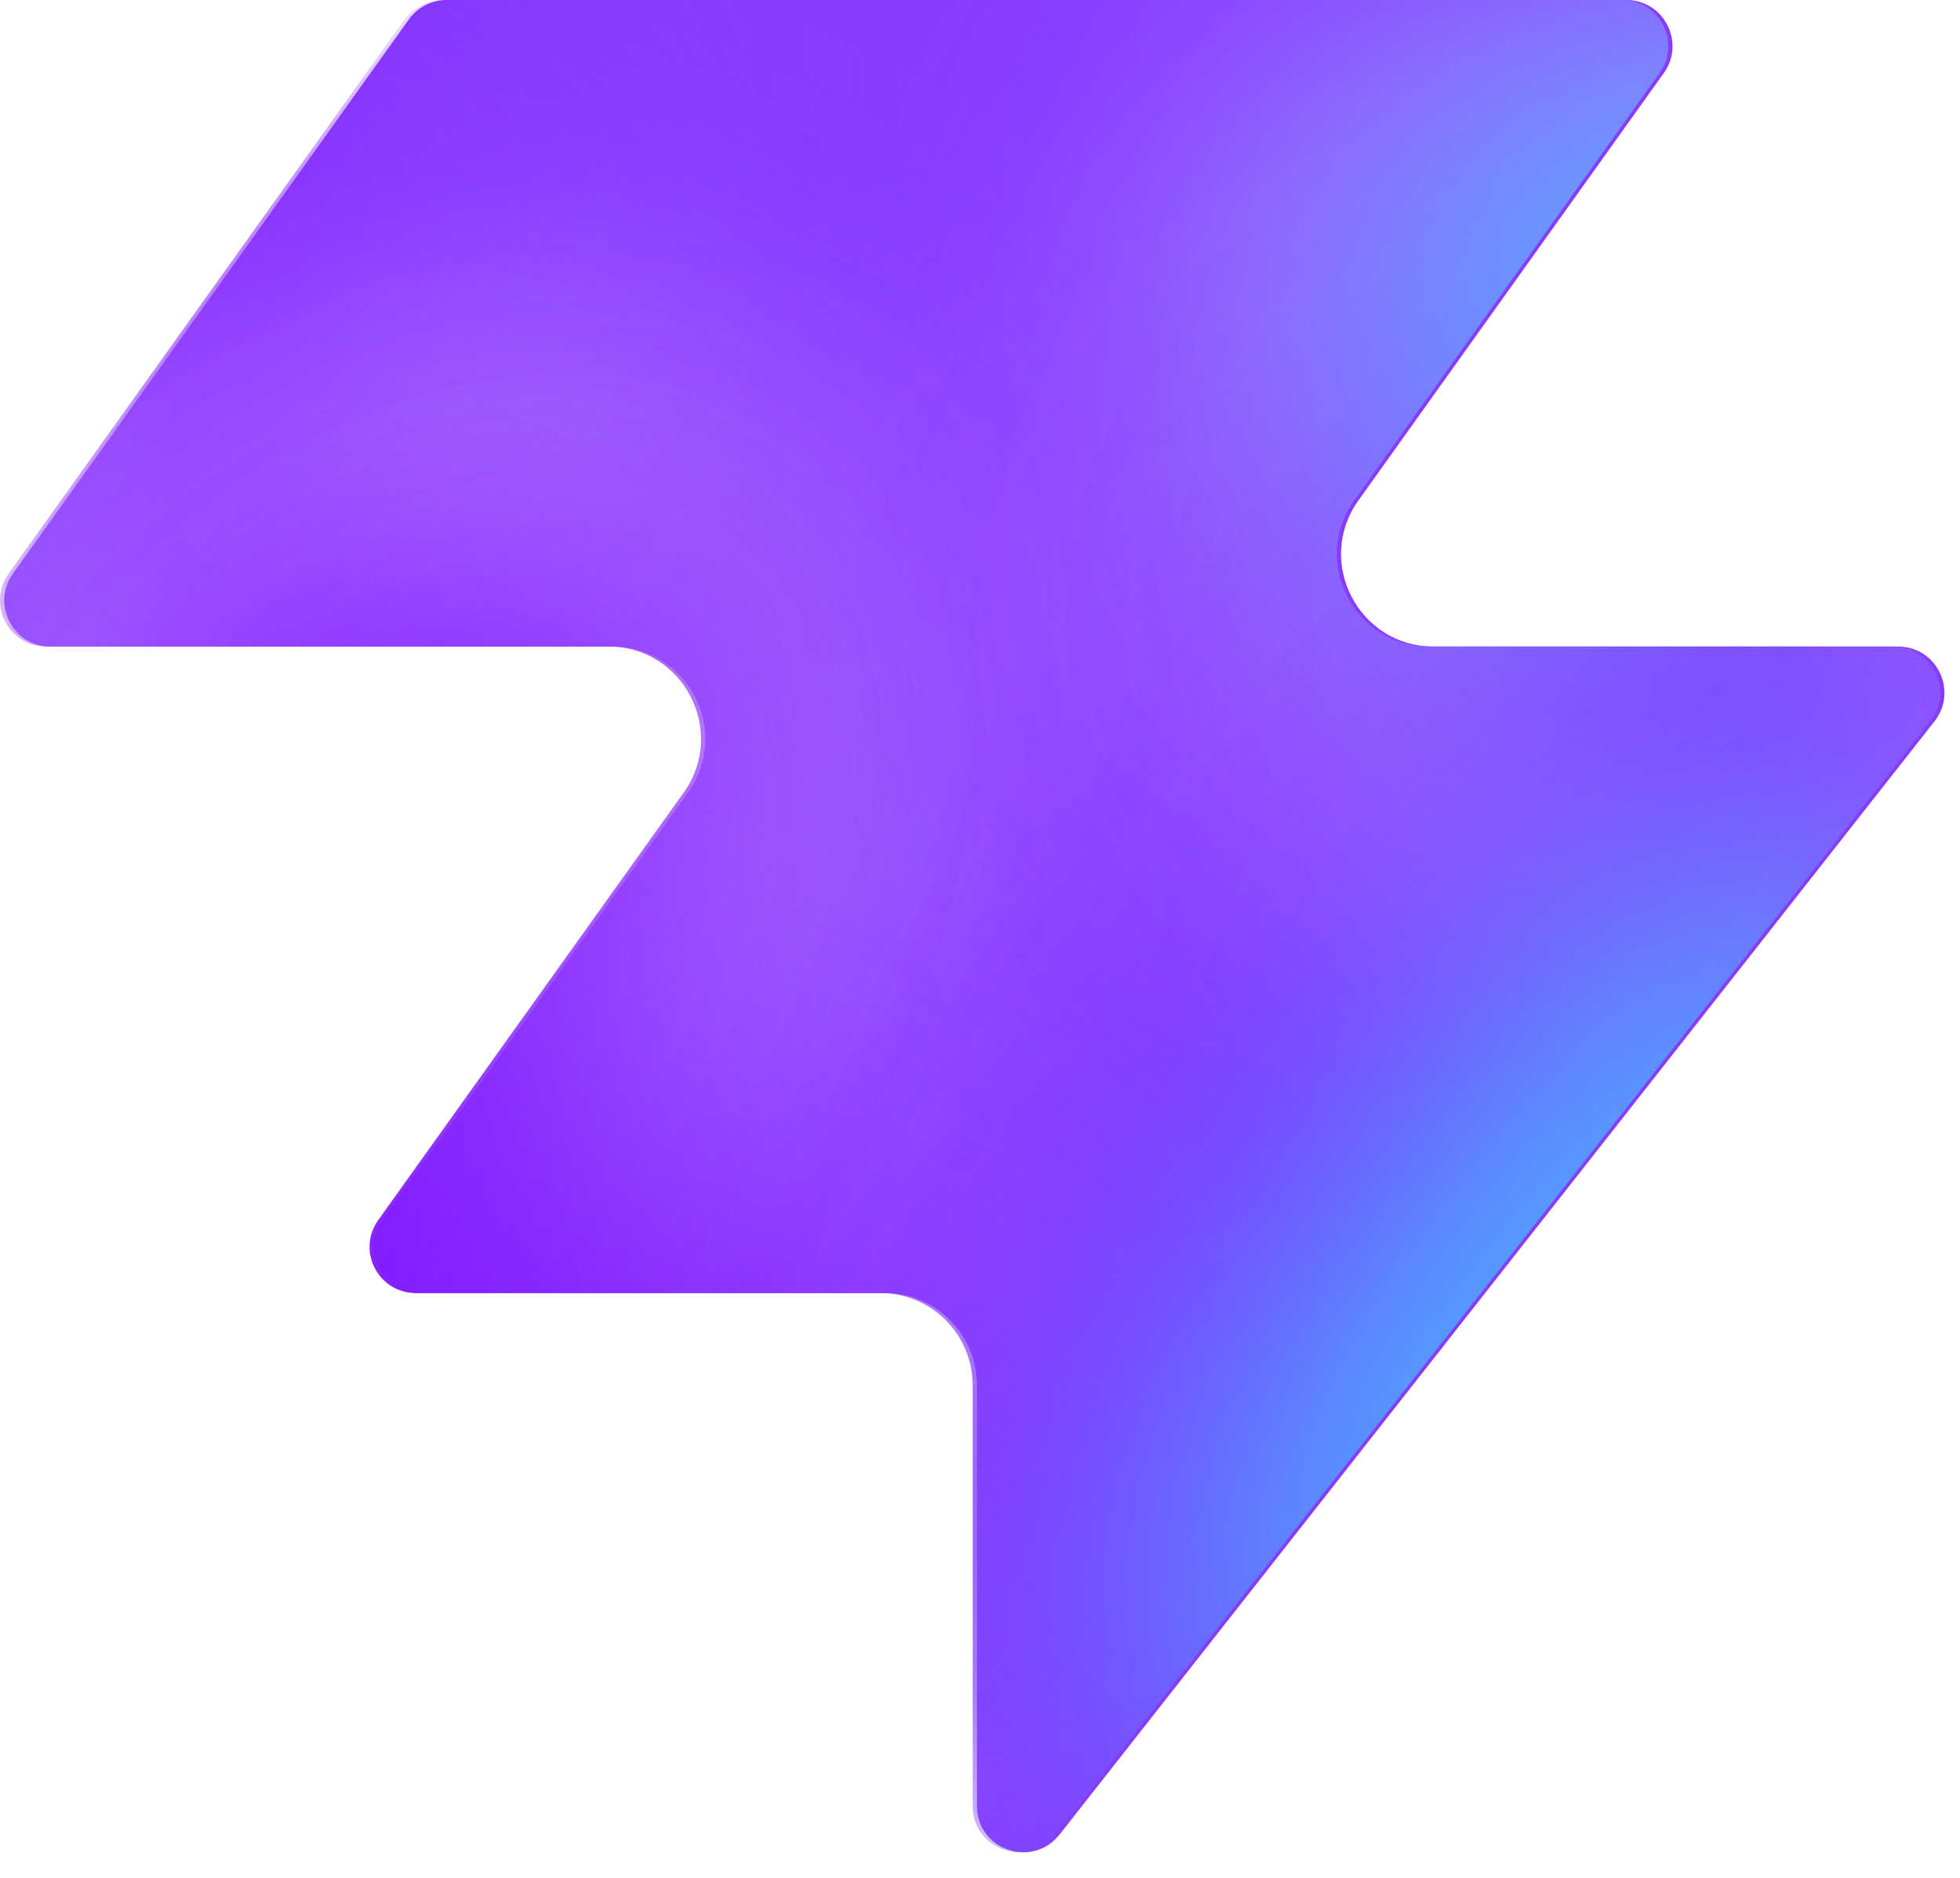
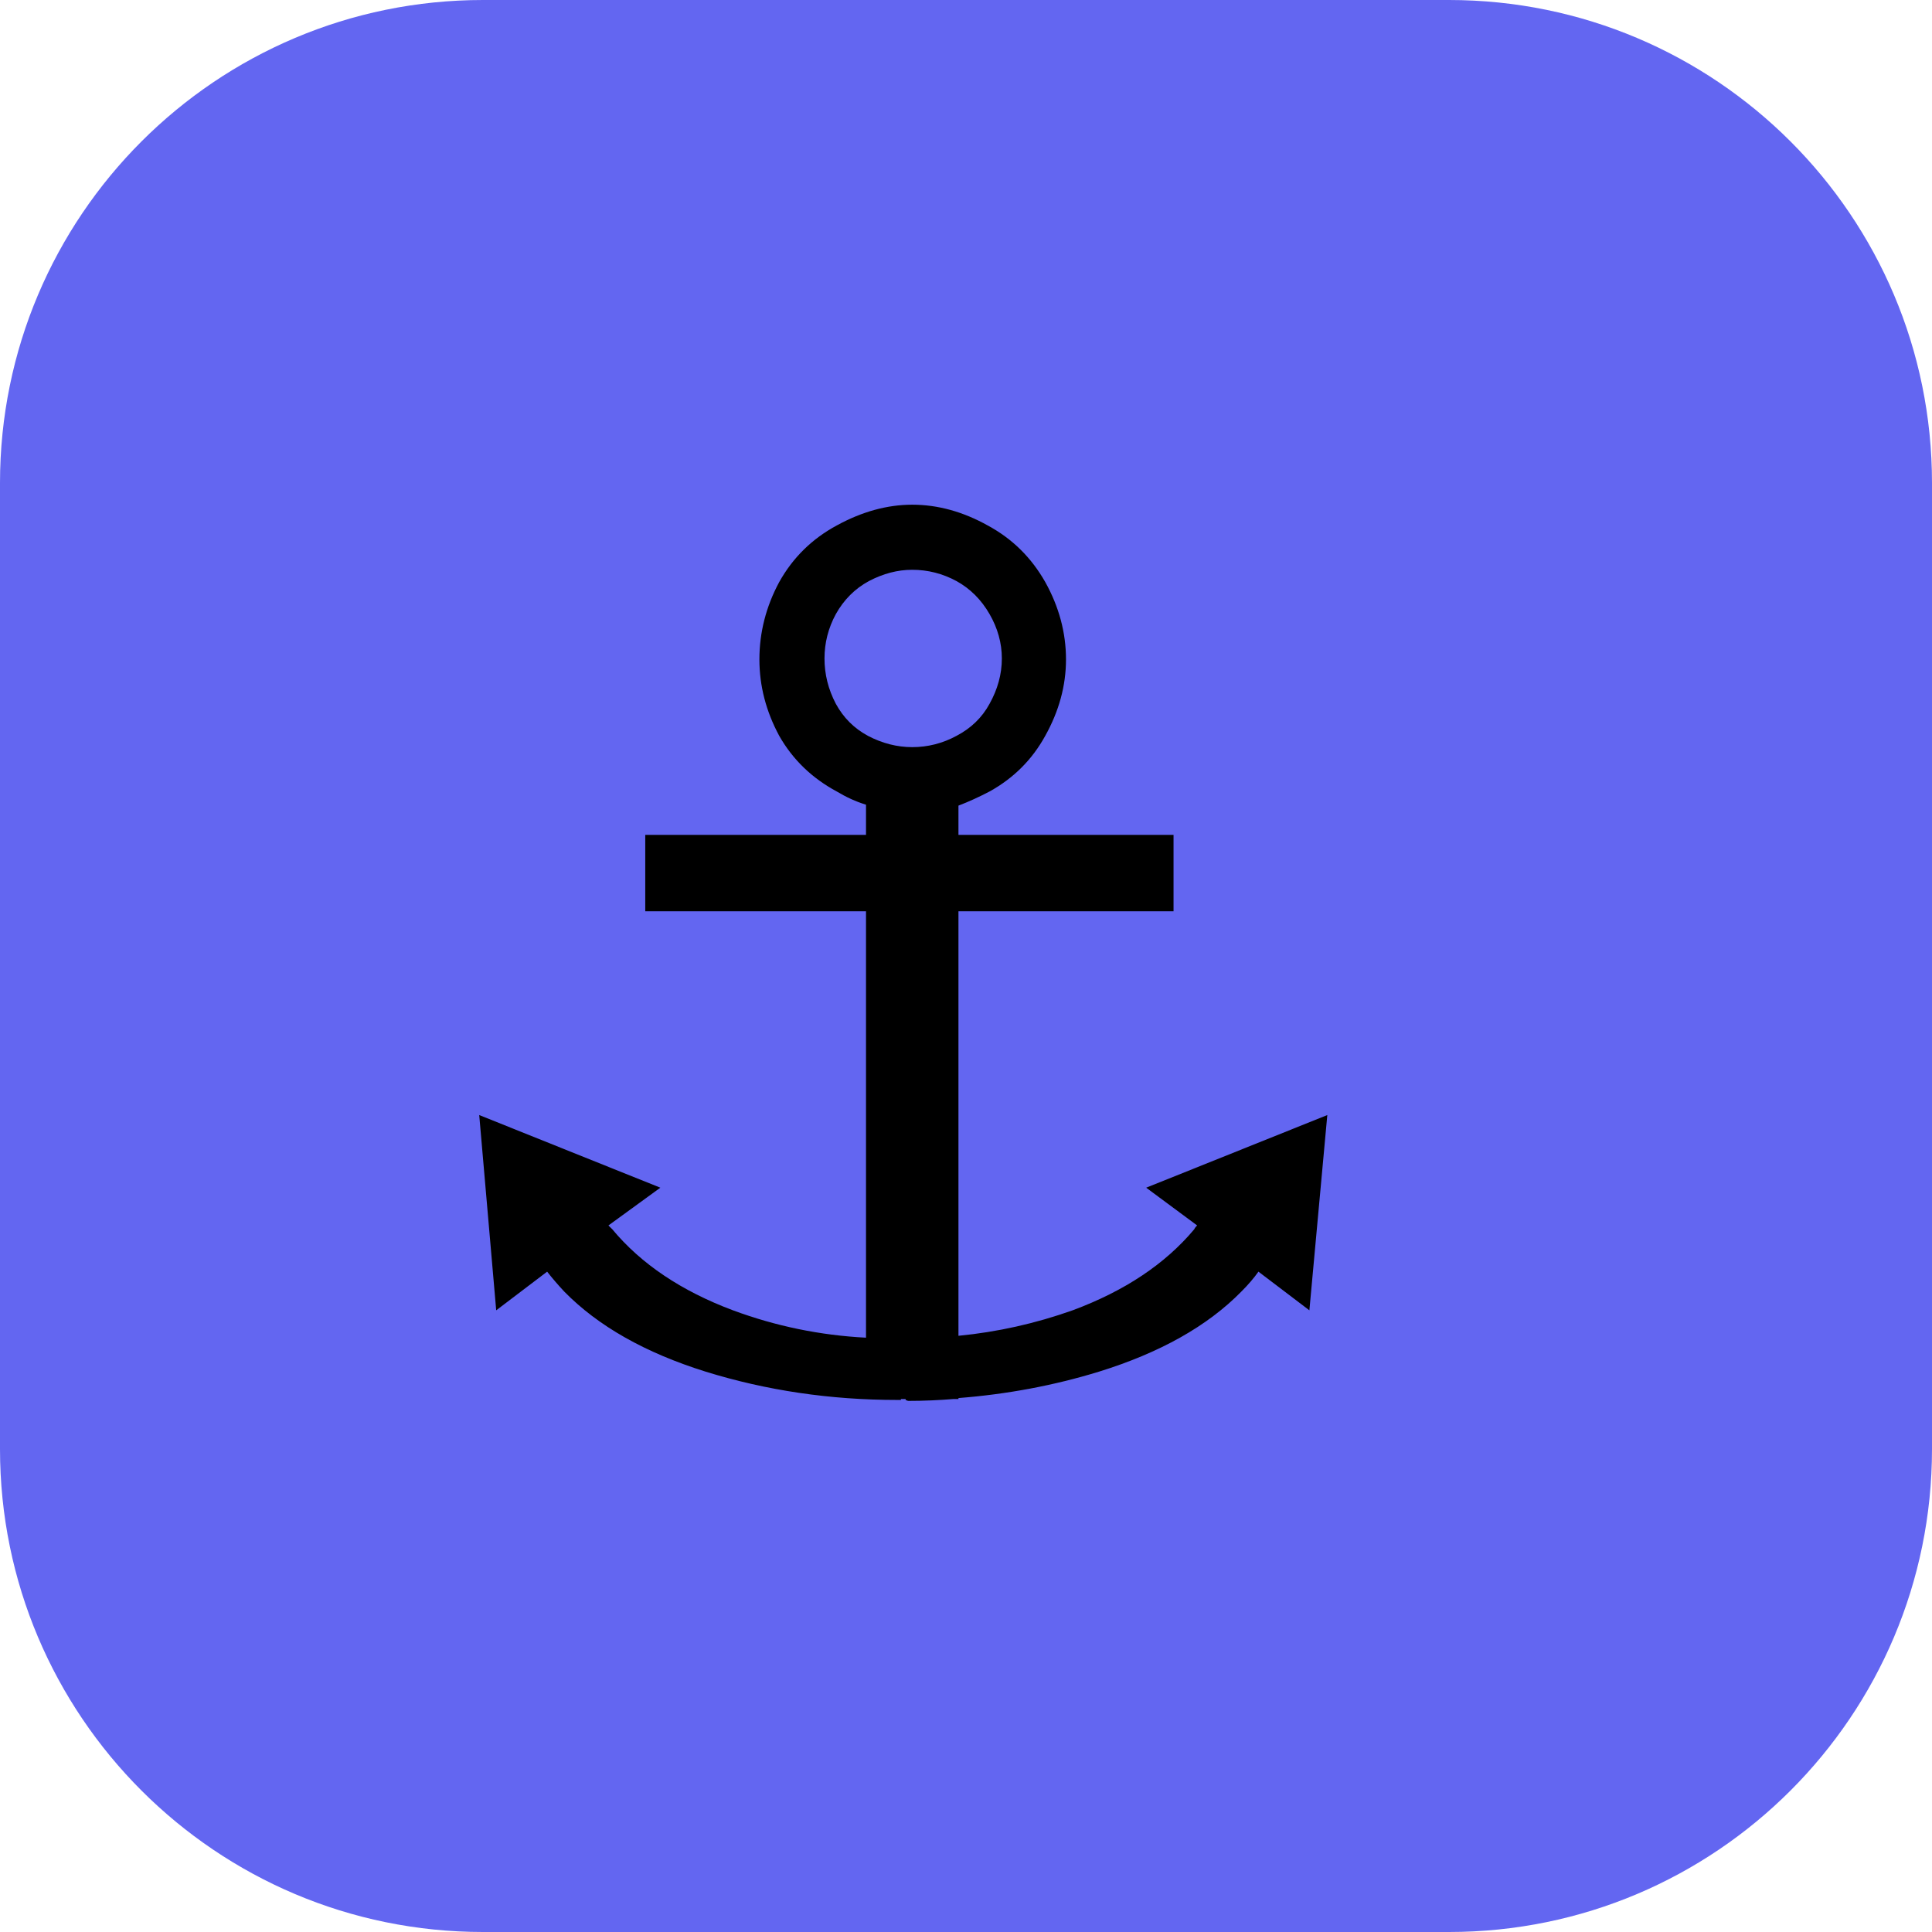
- <svg xmlns="http://www.w3.org/2000/svg" width="48" height="46" fill="none" viewBox="0 0 48 46">
-   <path fill="#863bff" d="M25.946 44.938c-.664.845-2.021.375-2.021-.698V33.937a2.26 2.26 0 0 0-2.262-2.262H10.287c-.92 0-1.456-1.04-.92-1.788l7.48-10.471c1.07-1.497 0-3.578-1.842-3.578H1.237c-.92 0-1.456-1.04-.92-1.788L10.013.474c.214-.297.556-.474.92-.474h28.894c.92 0 1.456 1.04.92 1.788l-7.48 10.471c-1.07 1.498 0 3.579 1.842 3.579h11.377c.943 0 1.473 1.088.89 1.83L25.947 44.94z" style="fill:#863bff;fill:color(display-p3 .525 .23 1);fill-opacity:1" />
-   <mask id="a" width="48" height="46" x="0" y="0" maskUnits="userSpaceOnUse" style="mask-type:alpha">
-     <path fill="#000" d="M25.842 44.938c-.664.844-2.021.375-2.021-.698V33.937a2.26 2.26 0 0 0-2.262-2.262H10.183c-.92 0-1.456-1.04-.92-1.788l7.48-10.471c1.07-1.498 0-3.579-1.842-3.579H1.133c-.92 0-1.456-1.04-.92-1.787L9.91.473c.214-.297.556-.474.92-.474h28.894c.92 0 1.456 1.04.92 1.788l-7.48 10.471c-1.07 1.498 0 3.578 1.842 3.578h11.377c.943 0 1.473 1.088.89 1.832L25.843 44.94z" style="fill:#000;fill-opacity:1" />
-   </mask>
-   <g mask="url(#a)">
-     <g filter="url(#b)">
-       <ellipse cx="5.508" cy="14.704" fill="#ede6ff" rx="5.508" ry="14.704" style="fill:#ede6ff;fill:color(display-p3 .927 .903 1);fill-opacity:1" transform="matrix(.00324 1 1 -.00324 -4.47 31.516)" />
-     </g>
-     <g filter="url(#c)">
-       <ellipse cx="10.399" cy="29.851" fill="#ede6ff" rx="10.399" ry="29.851" style="fill:#ede6ff;fill:color(display-p3 .927 .903 1);fill-opacity:1" transform="matrix(.00324 1 1 -.00324 -39.328 7.883)" />
-     </g>
-     <g filter="url(#d)">
-       <ellipse cx="5.508" cy="30.487" fill="#7e14ff" rx="5.508" ry="30.487" style="fill:#7e14ff;fill:color(display-p3 .492 .077 1);fill-opacity:1" transform="rotate(89.814 -25.913 -14.639)scale(1 -1)" />
-     </g>
-     <g filter="url(#e)">
-       <ellipse cx="5.508" cy="30.599" fill="#7e14ff" rx="5.508" ry="30.599" style="fill:#7e14ff;fill:color(display-p3 .492 .077 1);fill-opacity:1" transform="rotate(89.814 -32.644 -3.334)scale(1 -1)" />
-     </g>
-     <g filter="url(#f)">
-       <ellipse cx="5.508" cy="30.599" fill="#7e14ff" rx="5.508" ry="30.599" style="fill:#7e14ff;fill:color(display-p3 .492 .077 1);fill-opacity:1" transform="matrix(.00324 1 1 -.00324 -34.34 30.47)" />
-     </g>
-     <g filter="url(#g)">
-       <ellipse cx="14.072" cy="22.078" fill="#ede6ff" rx="14.072" ry="22.078" style="fill:#ede6ff;fill:color(display-p3 .927 .903 1);fill-opacity:1" transform="rotate(93.35 24.506 48.493)scale(-1 1)" />
-     </g>
-     <g filter="url(#h)">
-       <ellipse cx="3.47" cy="21.501" fill="#7e14ff" rx="3.47" ry="21.501" style="fill:#7e14ff;fill:color(display-p3 .492 .077 1);fill-opacity:1" transform="rotate(89.009 28.708 47.59)scale(-1 1)" />
-     </g>
-     <g filter="url(#i)">
-       <ellipse cx="3.47" cy="21.501" fill="#7e14ff" rx="3.47" ry="21.501" style="fill:#7e14ff;fill:color(display-p3 .492 .077 1);fill-opacity:1" transform="rotate(89.009 28.708 47.59)scale(-1 1)" />
-     </g>
-     <g filter="url(#j)">
-       <ellipse cx=".387" cy="8.972" fill="#7e14ff" rx="4.407" ry="29.108" style="fill:#7e14ff;fill:color(display-p3 .492 .077 1);fill-opacity:1" transform="rotate(39.51 .387 8.972)" />
-     </g>
-     <g filter="url(#k)">
-       <ellipse cx="47.523" cy="-6.092" fill="#7e14ff" rx="4.407" ry="29.108" style="fill:#7e14ff;fill:color(display-p3 .492 .077 1);fill-opacity:1" transform="rotate(37.892 47.523 -6.092)" />
-     </g>
-     <g filter="url(#l)">
-       <ellipse cx="41.412" cy="6.333" fill="#47bfff" rx="5.971" ry="9.665" style="fill:#47bfff;fill:color(display-p3 .28 .748 1);fill-opacity:1" transform="rotate(37.892 41.412 6.333)" />
-     </g>
-     <g filter="url(#m)">
-       <ellipse cx="-1.879" cy="38.332" fill="#7e14ff" rx="4.407" ry="29.108" style="fill:#7e14ff;fill:color(display-p3 .492 .077 1);fill-opacity:1" transform="rotate(37.892 -1.88 38.332)" />
-     </g>
-     <g filter="url(#n)">
-       <ellipse cx="-1.879" cy="38.332" fill="#7e14ff" rx="4.407" ry="29.108" style="fill:#7e14ff;fill:color(display-p3 .492 .077 1);fill-opacity:1" transform="rotate(37.892 -1.88 38.332)" />
-     </g>
-     <g filter="url(#o)">
-       <ellipse cx="35.651" cy="29.907" fill="#7e14ff" rx="4.407" ry="29.108" style="fill:#7e14ff;fill:color(display-p3 .492 .077 1);fill-opacity:1" transform="rotate(37.892 35.651 29.907)" />
-     </g>
-     <g filter="url(#p)">
-       <ellipse cx="38.418" cy="32.4" fill="#47bfff" rx="5.971" ry="15.297" style="fill:#47bfff;fill:color(display-p3 .28 .748 1);fill-opacity:1" transform="rotate(37.892 38.418 32.4)" />
-     </g>
-   </g>
-   <defs>
-     <filter id="b" width="60.045" height="41.654" x="-19.77" y="16.149" color-interpolation-filters="sRGB" filterUnits="userSpaceOnUse">
-       <feFlood flood-opacity="0" result="BackgroundImageFix" />
-       <feBlend in="SourceGraphic" in2="BackgroundImageFix" result="shape" />
-       <feGaussianBlur result="effect1_foregroundBlur_2002_17158" stdDeviation="7.659" />
-     </filter>
-     <filter id="c" width="90.34" height="51.437" x="-54.613" y="-7.533" color-interpolation-filters="sRGB" filterUnits="userSpaceOnUse">
-       <feFlood flood-opacity="0" result="BackgroundImageFix" />
-       <feBlend in="SourceGraphic" in2="BackgroundImageFix" result="shape" />
-       <feGaussianBlur result="effect1_foregroundBlur_2002_17158" stdDeviation="7.659" />
-     </filter>
-     <filter id="d" width="79.355" height="29.4" x="-49.64" y="2.03" color-interpolation-filters="sRGB" filterUnits="userSpaceOnUse">
-       <feFlood flood-opacity="0" result="BackgroundImageFix" />
-       <feBlend in="SourceGraphic" in2="BackgroundImageFix" result="shape" />
-       <feGaussianBlur result="effect1_foregroundBlur_2002_17158" stdDeviation="4.596" />
-     </filter>
-     <filter id="e" width="79.579" height="29.4" x="-45.045" y="20.029" color-interpolation-filters="sRGB" filterUnits="userSpaceOnUse">
-       <feFlood flood-opacity="0" result="BackgroundImageFix" />
-       <feBlend in="SourceGraphic" in2="BackgroundImageFix" result="shape" />
-       <feGaussianBlur result="effect1_foregroundBlur_2002_17158" stdDeviation="4.596" />
-     </filter>
-     <filter id="f" width="79.579" height="29.4" x="-43.513" y="21.178" color-interpolation-filters="sRGB" filterUnits="userSpaceOnUse">
-       <feFlood flood-opacity="0" result="BackgroundImageFix" />
-       <feBlend in="SourceGraphic" in2="BackgroundImageFix" result="shape" />
-       <feGaussianBlur result="effect1_foregroundBlur_2002_17158" stdDeviation="4.596" />
-     </filter>
-     <filter id="g" width="74.749" height="58.852" x="15.756" y="-17.901" color-interpolation-filters="sRGB" filterUnits="userSpaceOnUse">
-       <feFlood flood-opacity="0" result="BackgroundImageFix" />
-       <feBlend in="SourceGraphic" in2="BackgroundImageFix" result="shape" />
-       <feGaussianBlur result="effect1_foregroundBlur_2002_17158" stdDeviation="7.659" />
-     </filter>
-     <filter id="h" width="61.377" height="25.362" x="23.548" y="2.284" color-interpolation-filters="sRGB" filterUnits="userSpaceOnUse">
-       <feFlood flood-opacity="0" result="BackgroundImageFix" />
-       <feBlend in="SourceGraphic" in2="BackgroundImageFix" result="shape" />
-       <feGaussianBlur result="effect1_foregroundBlur_2002_17158" stdDeviation="4.596" />
-     </filter>
-     <filter id="i" width="61.377" height="25.362" x="23.548" y="2.284" color-interpolation-filters="sRGB" filterUnits="userSpaceOnUse">
-       <feFlood flood-opacity="0" result="BackgroundImageFix" />
-       <feBlend in="SourceGraphic" in2="BackgroundImageFix" result="shape" />
-       <feGaussianBlur result="effect1_foregroundBlur_2002_17158" stdDeviation="4.596" />
-     </filter>
-     <filter id="j" width="56.045" height="63.649" x="-27.636" y="-22.853" color-interpolation-filters="sRGB" filterUnits="userSpaceOnUse">
-       <feFlood flood-opacity="0" result="BackgroundImageFix" />
-       <feBlend in="SourceGraphic" in2="BackgroundImageFix" result="shape" />
-       <feGaussianBlur result="effect1_foregroundBlur_2002_17158" stdDeviation="4.596" />
-     </filter>
-     <filter id="k" width="54.814" height="64.646" x="20.116" y="-38.415" color-interpolation-filters="sRGB" filterUnits="userSpaceOnUse">
-       <feFlood flood-opacity="0" result="BackgroundImageFix" />
-       <feBlend in="SourceGraphic" in2="BackgroundImageFix" result="shape" />
-       <feGaussianBlur result="effect1_foregroundBlur_2002_17158" stdDeviation="4.596" />
-     </filter>
-     <filter id="l" width="33.541" height="35.313" x="24.641" y="-11.323" color-interpolation-filters="sRGB" filterUnits="userSpaceOnUse">
-       <feFlood flood-opacity="0" result="BackgroundImageFix" />
-       <feBlend in="SourceGraphic" in2="BackgroundImageFix" result="shape" />
-       <feGaussianBlur result="effect1_foregroundBlur_2002_17158" stdDeviation="4.596" />
-     </filter>
-     <filter id="m" width="54.814" height="64.646" x="-29.286" y="6.009" color-interpolation-filters="sRGB" filterUnits="userSpaceOnUse">
-       <feFlood flood-opacity="0" result="BackgroundImageFix" />
-       <feBlend in="SourceGraphic" in2="BackgroundImageFix" result="shape" />
-       <feGaussianBlur result="effect1_foregroundBlur_2002_17158" stdDeviation="4.596" />
-     </filter>
-     <filter id="n" width="54.814" height="64.646" x="-29.286" y="6.009" color-interpolation-filters="sRGB" filterUnits="userSpaceOnUse">
-       <feFlood flood-opacity="0" result="BackgroundImageFix" />
-       <feBlend in="SourceGraphic" in2="BackgroundImageFix" result="shape" />
-       <feGaussianBlur result="effect1_foregroundBlur_2002_17158" stdDeviation="4.596" />
-     </filter>
-     <filter id="o" width="54.814" height="64.646" x="8.244" y="-2.416" color-interpolation-filters="sRGB" filterUnits="userSpaceOnUse">
-       <feFlood flood-opacity="0" result="BackgroundImageFix" />
-       <feBlend in="SourceGraphic" in2="BackgroundImageFix" result="shape" />
-       <feGaussianBlur result="effect1_foregroundBlur_2002_17158" stdDeviation="4.596" />
-     </filter>
-     <filter id="p" width="39.409" height="43.623" x="18.713" y="10.588" color-interpolation-filters="sRGB" filterUnits="userSpaceOnUse">
-       <feFlood flood-opacity="0" result="BackgroundImageFix" />
-       <feBlend in="SourceGraphic" in2="BackgroundImageFix" result="shape" />
-       <feGaussianBlur result="effect1_foregroundBlur_2002_17158" stdDeviation="4.596" />
-     </filter>
-   </defs>
+ <svg xmlns="http://www.w3.org/2000/svg" viewBox="0 0 32 32">
+   <rect width="32" height="32" rx="8" fill="#6366f1" />
+   <text x="6" y="23" font-size="20">⚓</text>
</svg>
